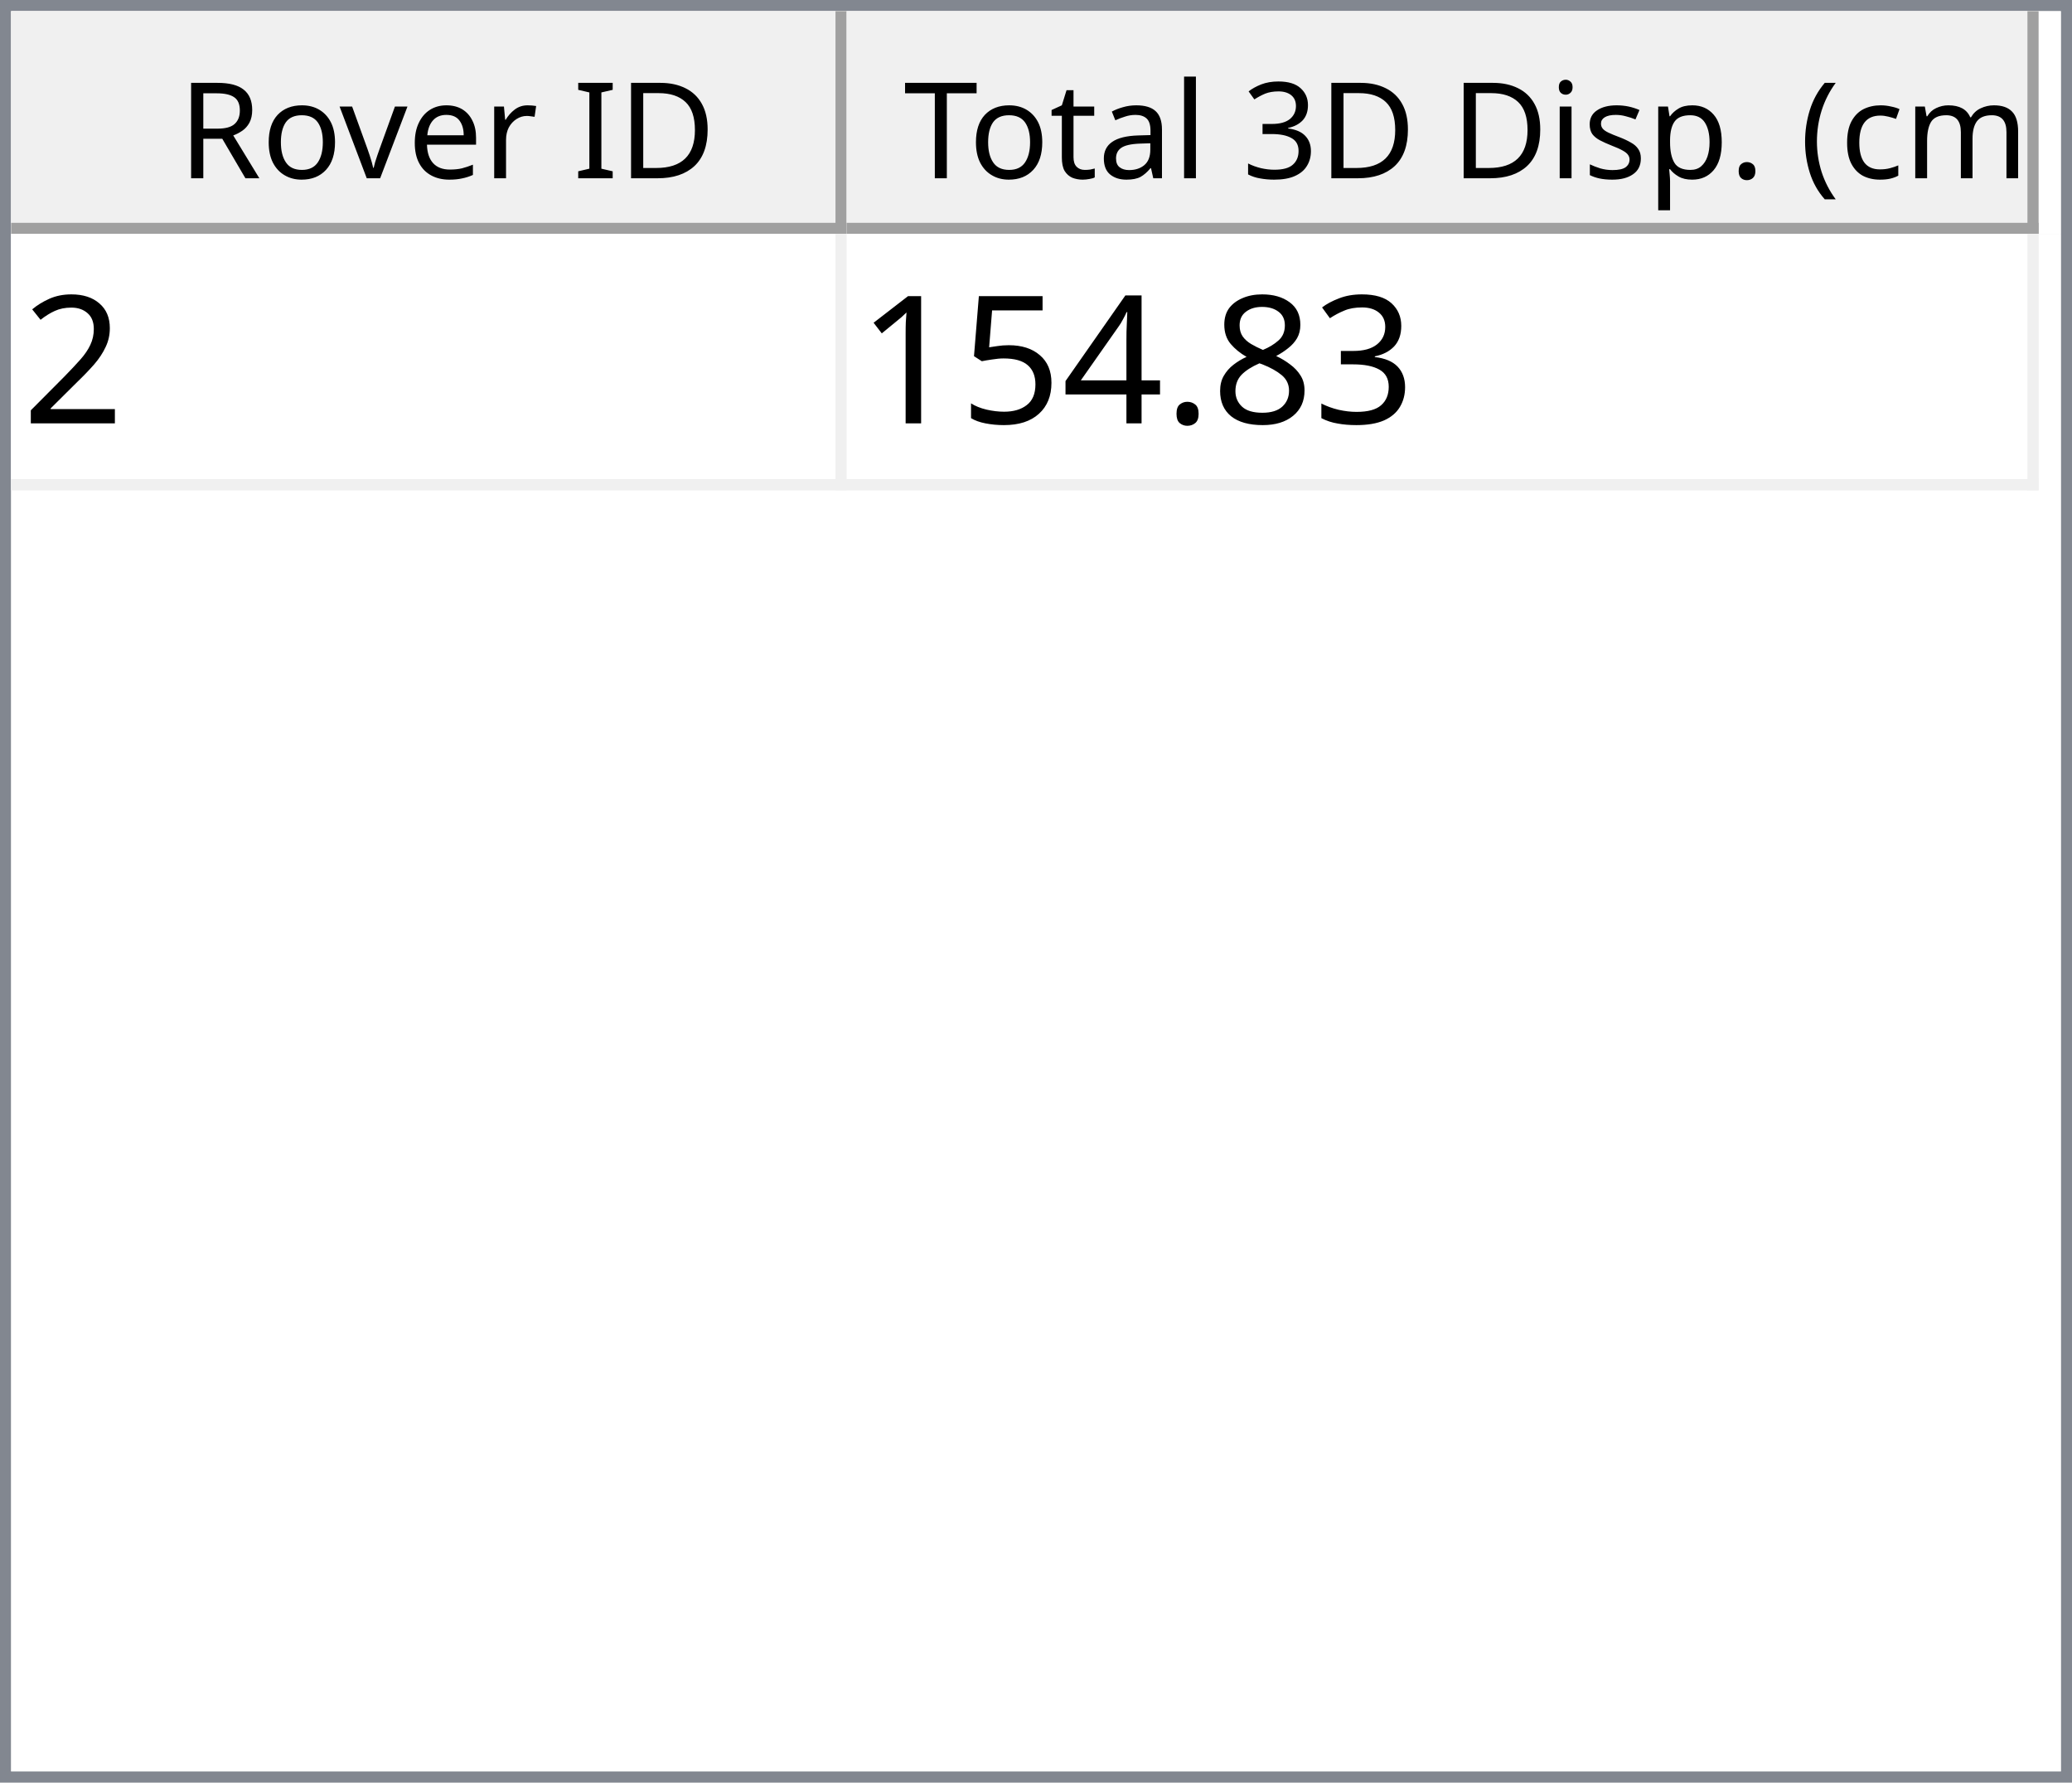
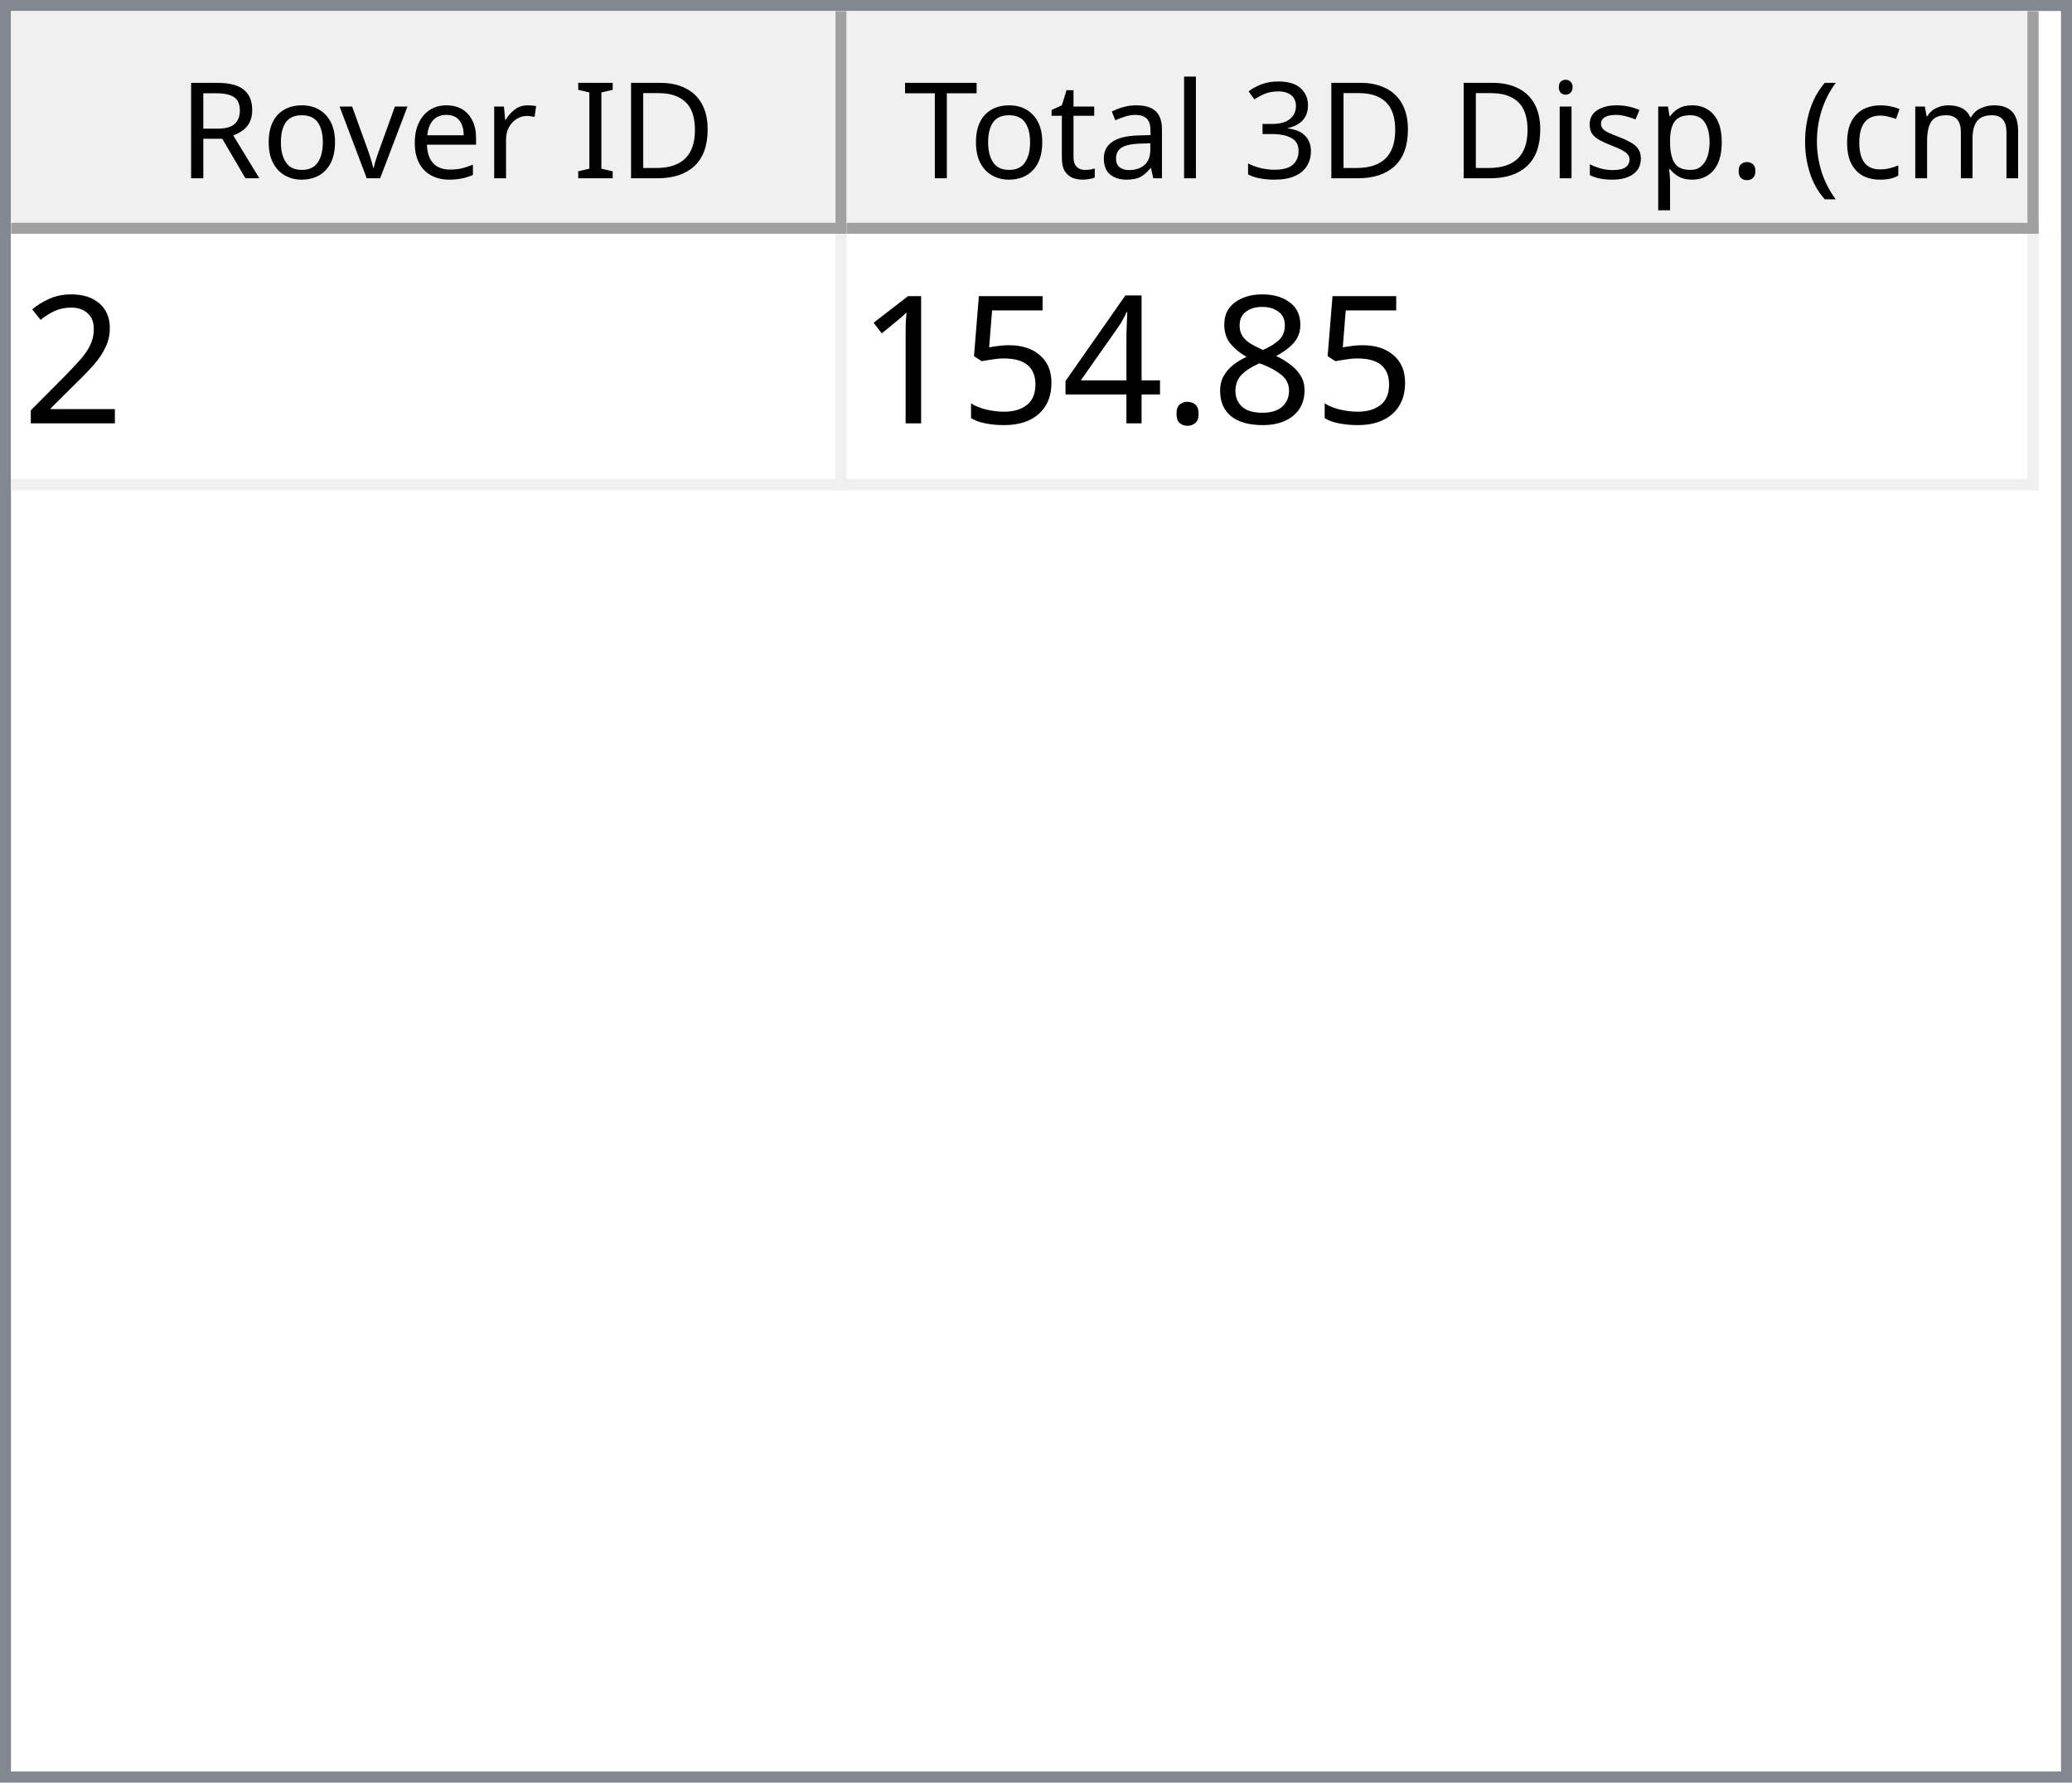
<svg xmlns="http://www.w3.org/2000/svg" style="fill-opacity:1; color-rendering:auto; color-interpolation:auto; text-rendering:auto; stroke:black; stroke-linecap:square; stroke-miterlimit:10; shape-rendering:auto; stroke-opacity:1; fill:black; stroke-dasharray:none; font-weight:normal; stroke-width:1; font-family:'Dialog'; font-style:normal; stroke-linejoin:miter; font-size:12px; stroke-dashoffset:0; image-rendering:auto;" width="186" height="160">
  <defs id="genericDefs" />
  <g>
    <defs id="defs1">
      <clipPath clipPathUnits="userSpaceOnUse" id="clipPath1">
        <path d="M0 0 L186 0 L186 160 L0 160 L0 0 Z" />
      </clipPath>
      <clipPath clipPathUnits="userSpaceOnUse" id="clipPath2">
        <path d="M0 0 L0 160 L186 160 L186 0 Z" />
      </clipPath>
      <clipPath clipPathUnits="userSpaceOnUse" id="clipPath3">
        <path d="M0 0 L0 20 L184 20 L184 0 Z" />
      </clipPath>
      <clipPath clipPathUnits="userSpaceOnUse" id="clipPath4">
        <path d="M0 0 L0 20 L75 20 L75 0 Z" />
      </clipPath>
      <clipPath clipPathUnits="userSpaceOnUse" id="clipPath5">
        <path d="M1 1 L1 19 L74 19 L74 1 Z" />
      </clipPath>
      <clipPath clipPathUnits="userSpaceOnUse" id="clipPath6">
        <path d="M0 0 L0 18 L73 18 L73 0 Z" />
      </clipPath>
      <clipPath clipPathUnits="userSpaceOnUse" id="clipPath7">
        <path d="M-0.5 -0.5 L-0.5 19.5 L74.5 19.5 L74.5 -0.5 Z" />
      </clipPath>
      <clipPath clipPathUnits="userSpaceOnUse" id="clipPath8">
        <path d="M0 0 L0 20 L107 20 L107 0 Z" />
      </clipPath>
      <clipPath clipPathUnits="userSpaceOnUse" id="clipPath9">
        <path d="M1 1 L1 19 L106 19 L106 1 Z" />
      </clipPath>
      <clipPath clipPathUnits="userSpaceOnUse" id="clipPath10">
        <path d="M0 0 L0 18 L105 18 L105 0 Z" />
      </clipPath>
      <clipPath clipPathUnits="userSpaceOnUse" id="clipPath11">
        <path d="M-0.5 -0.5 L-0.5 19.5 L106.5 19.5 L106.5 -0.5 Z" />
      </clipPath>
      <clipPath clipPathUnits="userSpaceOnUse" id="clipPath12">
        <path d="M0 0 L0 138 L184 138 L184 0 Z" />
      </clipPath>
      <clipPath clipPathUnits="userSpaceOnUse" id="clipPath13">
        <path d="M0 0 L0 23 L182 23 L182 0 Z" />
      </clipPath>
      <clipPath clipPathUnits="userSpaceOnUse" id="clipPath14">
        <path d="M-0.5 -0.5 L-0.5 22.5 L181.5 22.5 L181.5 -0.5 Z" />
      </clipPath>
      <clipPath clipPathUnits="userSpaceOnUse" id="clipPath15">
        <path d="M0 0 L0 22 L74 22 L74 0 Z" />
      </clipPath>
      <clipPath clipPathUnits="userSpaceOnUse" id="clipPath16">
        <path d="M0 0 L0 22 L106 22 L106 0 Z" />
      </clipPath>
      <font horiz-adv-x="64.551" id="font1">
        <font-face ascent="107.91" descent="25.098" units-per-em="100" style="font-style:normal; font-family:Segoe UI; font-weight:normal;" />
        <missing-glyph horiz-adv-x="64.551" d="M8.109 0 L8.109 68.266 L56.453 68.266 L56.453 0 L8.109 0 ZM15.328 7.234 L49.219 7.234 L49.219 61.031 L15.328 61.031 L15.328 7.234 Z" />
        <glyph unicode="D" horiz-adv-x="70.117" d="M9.188 0 L9.188 70.016 L28.516 70.016 Q65.531 70.016 65.531 35.891 Q65.531 19.672 55.25 9.836 Q44.969 0 27.734 0 L9.188 0 ZM17.391 62.594 L17.391 7.422 L27.828 7.422 Q41.609 7.422 49.273 14.797 Q56.938 22.172 56.938 35.688 Q56.938 62.594 28.328 62.594 L17.391 62.594 Z" />
        <glyph unicode="I" horiz-adv-x="26.611" d="M17.391 0 L9.188 0 L9.188 70.016 L17.391 70.016 L17.391 0 Z" />
        <glyph unicode=" " horiz-adv-x="27.393" d="" />
        <glyph unicode="r" horiz-adv-x="34.766" d="M34.188 41.891 Q32.078 43.5 28.125 43.5 Q23 43.5 19.555 38.672 Q16.109 33.844 16.109 25.484 L16.109 0 L8.109 0 L8.109 50 L16.109 50 L16.109 39.703 L16.312 39.703 Q18.016 44.969 21.531 47.922 Q25.047 50.875 29.391 50.875 Q32.516 50.875 34.188 50.203 L34.188 41.891 Z" />
        <glyph unicode="e" horiz-adv-x="52.295" d="M48.297 23 L12.984 23 Q13.188 14.656 17.484 10.109 Q21.781 5.562 29.297 5.562 Q37.75 5.562 44.828 11.141 L44.828 3.609 Q38.234 -1.172 27.391 -1.172 Q16.797 -1.172 10.742 5.641 Q4.688 12.453 4.688 24.812 Q4.688 36.469 11.305 43.82 Q17.922 51.172 27.734 51.172 Q37.547 51.172 42.922 44.828 Q48.297 38.484 48.297 27.203 L48.297 23 ZM40.094 29.781 Q40.047 36.719 36.75 40.578 Q33.453 44.438 27.594 44.438 Q21.922 44.438 17.969 40.383 Q14.016 36.328 13.094 29.781 L40.094 29.781 Z" />
        <glyph unicode="v" horiz-adv-x="47.9" d="M47.406 50 L27.484 0 L19.625 0 L0.688 50 L9.469 50 L22.172 13.672 Q23.578 9.672 23.922 6.688 L24.125 6.688 Q24.609 10.453 25.688 13.484 L38.969 50 L47.406 50 Z" />
        <glyph unicode="o" horiz-adv-x="58.594" d="M29 -1.172 Q17.922 -1.172 11.305 5.836 Q4.688 12.844 4.688 24.422 Q4.688 37.016 11.57 44.094 Q18.453 51.172 30.172 51.172 Q41.359 51.172 47.633 44.289 Q53.906 37.406 53.906 25.203 Q53.906 13.234 47.141 6.031 Q40.375 -1.172 29 -1.172 ZM29.594 44.438 Q21.875 44.438 17.383 39.188 Q12.891 33.938 12.891 24.703 Q12.891 15.828 17.43 10.695 Q21.969 5.562 29.594 5.562 Q37.359 5.562 41.531 10.594 Q45.703 15.625 45.703 24.906 Q45.703 34.281 41.531 39.359 Q37.359 44.438 29.594 44.438 Z" />
        <glyph unicode="R" horiz-adv-x="59.814" d="M59.375 0 L49.609 0 L37.891 19.625 Q36.281 22.359 34.766 24.289 Q33.25 26.219 31.664 27.438 Q30.078 28.656 28.25 29.219 Q26.422 29.781 24.125 29.781 L17.391 29.781 L17.391 0 L9.188 0 L9.188 70.016 L30.078 70.016 Q34.672 70.016 38.555 68.867 Q42.438 67.719 45.289 65.375 Q48.141 63.031 49.758 59.547 Q51.375 56.062 51.375 51.375 Q51.375 47.703 50.273 44.656 Q49.172 41.609 47.148 39.211 Q45.125 36.812 42.266 35.133 Q39.406 33.453 35.844 32.516 L35.844 32.328 Q37.594 31.547 38.891 30.547 Q40.188 29.547 41.359 28.18 Q42.531 26.812 43.68 25.078 Q44.828 23.344 46.234 21.047 L59.375 0 ZM17.391 62.594 L17.391 37.203 L28.516 37.203 Q31.594 37.203 34.203 38.133 Q36.812 39.062 38.719 40.797 Q40.625 42.531 41.703 45.047 Q42.781 47.562 42.781 50.688 Q42.781 56.297 39.141 59.445 Q35.5 62.594 28.609 62.594 L17.391 62.594 Z" />
        <glyph unicode=")" horiz-adv-x="30.176" d="M8.297 -15.922 L1.172 -15.922 Q16.406 2.344 16.406 26.812 Q16.406 51.469 1.078 70.016 L8.297 70.016 Q23.531 52.156 23.531 26.703 Q23.531 1.375 8.297 -15.922 Z" />
        <glyph unicode="m" horiz-adv-x="86.133" d="M79.109 0 L71.094 0 L71.094 28.719 Q71.094 37.016 68.531 40.727 Q65.969 44.438 59.906 44.438 Q54.781 44.438 51.195 39.75 Q47.609 35.062 47.609 28.516 L47.609 0 L39.594 0 L39.594 29.688 Q39.594 44.438 28.219 44.438 Q22.953 44.438 19.531 40.016 Q16.109 35.594 16.109 28.516 L16.109 0 L8.109 0 L8.109 50 L16.109 50 L16.109 42.094 L16.312 42.094 Q21.625 51.172 31.844 51.172 Q36.969 51.172 40.773 48.312 Q44.578 45.453 46 40.828 Q51.562 51.172 62.594 51.172 Q79.109 51.172 79.109 30.812 L79.109 0 Z" />
        <glyph unicode="c" horiz-adv-x="46.191" d="M42.188 2.297 Q36.422 -1.172 28.516 -1.172 Q17.828 -1.172 11.258 5.789 Q4.688 12.75 4.688 23.828 Q4.688 36.188 11.766 43.68 Q18.844 51.172 30.672 51.172 Q37.25 51.172 42.281 48.734 L42.281 40.531 Q36.719 44.438 30.375 44.438 Q22.703 44.438 17.797 38.945 Q12.891 33.453 12.891 24.516 Q12.891 15.719 17.508 10.641 Q22.125 5.562 29.891 5.562 Q36.422 5.562 42.188 9.906 L42.188 2.297 Z" />
        <glyph unicode="(" horiz-adv-x="30.176" d="M29.109 -15.922 L21.969 -15.922 Q6.844 1.375 6.844 26.703 Q6.844 52.156 21.969 70.016 L29.203 70.016 Q13.875 51.469 13.875 26.812 Q13.875 2.344 29.109 -15.922 Z" />
        <glyph unicode="." horiz-adv-x="21.68" d="M10.891 -1.078 Q8.641 -1.078 7.055 0.539 Q5.469 2.156 5.469 4.391 Q5.469 6.641 7.055 8.273 Q8.641 9.906 10.891 9.906 Q13.188 9.906 14.797 8.273 Q16.406 6.641 16.406 4.391 Q16.406 2.156 14.797 0.539 Q13.188 -1.078 10.891 -1.078 Z" />
        <glyph unicode="p" horiz-adv-x="58.789" d="M16.312 7.234 L16.109 7.234 L16.109 -23 L8.109 -23 L8.109 50 L16.109 50 L16.109 41.219 L16.312 41.219 Q22.219 51.172 33.594 51.172 Q43.266 51.172 48.688 44.461 Q54.109 37.75 54.109 26.469 Q54.109 13.922 48 6.375 Q41.891 -1.172 31.297 -1.172 Q21.578 -1.172 16.312 7.234 ZM16.109 27.391 L16.109 20.406 Q16.109 14.203 20.141 9.883 Q24.172 5.562 30.375 5.562 Q37.641 5.562 41.773 11.133 Q45.906 16.703 45.906 26.609 Q45.906 34.969 42.047 39.703 Q38.188 44.438 31.594 44.438 Q24.609 44.438 20.359 39.578 Q16.109 34.719 16.109 27.391 Z" />
        <glyph unicode="s" horiz-adv-x="42.432" d="M5.078 1.812 L5.078 10.406 Q11.625 5.562 19.484 5.562 Q30.031 5.562 30.031 12.594 Q30.031 14.594 29.125 15.992 Q28.219 17.391 26.68 18.461 Q25.141 19.531 23.07 20.383 Q21 21.234 18.609 22.172 Q15.281 23.484 12.766 24.828 Q10.25 26.172 8.57 27.859 Q6.891 29.547 6.031 31.695 Q5.172 33.844 5.172 36.719 Q5.172 40.234 6.789 42.945 Q8.406 45.656 11.086 47.484 Q13.766 49.312 17.211 50.242 Q20.656 51.172 24.312 51.172 Q30.812 51.172 35.938 48.922 L35.938 40.828 Q30.422 44.438 23.25 44.438 Q21 44.438 19.195 43.922 Q17.391 43.406 16.094 42.477 Q14.797 41.547 14.086 40.258 Q13.375 38.969 13.375 37.406 Q13.375 35.453 14.086 34.133 Q14.797 32.812 16.164 31.789 Q17.531 30.766 19.484 29.938 Q21.438 29.109 23.922 28.125 Q27.25 26.859 29.883 25.516 Q32.516 24.172 34.375 22.484 Q36.234 20.797 37.234 18.602 Q38.234 16.406 38.234 13.375 Q38.234 9.672 36.602 6.938 Q34.969 4.203 32.234 2.398 Q29.5 0.594 25.93 -0.289 Q22.359 -1.172 18.453 -1.172 Q10.75 -1.172 5.078 1.812 Z" />
        <glyph unicode="i" horiz-adv-x="24.219" d="M12.203 62.703 Q10.062 62.703 8.547 64.164 Q7.031 65.625 7.031 67.875 Q7.031 70.125 8.547 71.609 Q10.062 73.094 12.203 73.094 Q14.406 73.094 15.945 71.609 Q17.484 70.125 17.484 67.875 Q17.484 65.719 15.945 64.211 Q14.406 62.703 12.203 62.703 ZM16.109 0 L8.109 0 L8.109 50 L16.109 50 L16.109 0 Z" />
        <glyph unicode="3" horiz-adv-x="53.906" d="M46.531 19.828 Q46.531 15.094 44.75 11.211 Q42.969 7.328 39.719 4.57 Q36.469 1.812 31.93 0.297 Q27.391 -1.219 21.922 -1.219 Q11.922 -1.219 6 2.594 L6 11.188 Q13.094 5.609 22.219 5.609 Q25.875 5.609 28.828 6.539 Q31.781 7.469 33.906 9.227 Q36.031 10.984 37.18 13.477 Q38.328 15.969 38.328 19.094 Q38.328 32.812 18.797 32.812 L12.984 32.812 L12.984 39.594 L18.5 39.594 Q35.797 39.594 35.797 52.484 Q35.797 64.406 22.609 64.406 Q15.188 64.406 8.688 59.422 L8.688 67.188 Q15.375 71.188 24.609 71.188 Q29 71.188 32.57 69.969 Q36.141 68.75 38.68 66.555 Q41.219 64.359 42.609 61.281 Q44 58.203 44 54.5 Q44 40.672 30.031 36.719 L30.031 36.531 Q33.594 36.141 36.625 34.797 Q39.656 33.453 41.852 31.305 Q44.047 29.156 45.289 26.25 Q46.531 23.344 46.531 19.828 Z" />
        <glyph unicode="l" horiz-adv-x="24.219" d="M16.109 0 L8.109 0 L8.109 74.031 L16.109 74.031 L16.109 0 Z" />
        <glyph unicode="a" horiz-adv-x="50.879" d="M43.891 0 L35.891 0 L35.891 7.812 L35.688 7.812 Q30.469 -1.172 20.312 -1.172 Q12.844 -1.172 8.617 2.781 Q4.391 6.734 4.391 13.281 Q4.391 27.297 20.906 29.594 L35.891 31.688 Q35.891 44.438 25.594 44.438 Q16.547 44.438 9.281 38.281 L9.281 46.484 Q16.656 51.172 26.266 51.172 Q43.891 51.172 43.891 32.516 L43.891 0 ZM35.891 25.297 L23.828 23.641 Q18.266 22.859 15.43 20.875 Q12.594 18.891 12.594 13.875 Q12.594 10.203 15.211 7.883 Q17.828 5.562 22.172 5.562 Q28.125 5.562 32.008 9.742 Q35.891 13.922 35.891 20.312 L35.891 25.297 Z" />
        <glyph unicode="t" horiz-adv-x="33.887" d="M31.297 0.484 Q28.469 -1.078 23.828 -1.078 Q10.688 -1.078 10.688 13.578 L10.688 43.172 L2.094 43.172 L2.094 50 L10.688 50 L10.688 62.203 L18.703 64.797 L18.703 50 L31.297 50 L31.297 43.172 L18.703 43.172 L18.703 14.984 Q18.703 9.969 20.414 7.82 Q22.125 5.672 26.078 5.672 Q29.109 5.672 31.297 7.328 L31.297 0.484 Z" />
        <glyph unicode="T" horiz-adv-x="52.393" d="M50.594 62.594 L30.375 62.594 L30.375 0 L22.172 0 L22.172 62.594 L2 62.594 L2 70.016 L50.594 70.016 L50.594 62.594 Z" />
      </font>
      <font horiz-adv-x="75.0" id="font2">
        <font-face ascent="100.537" descent="21.973" units-per-em="100" style="font-style:normal; font-family:sans-serif; font-weight:normal;" />
        <missing-glyph horiz-adv-x="75.0" d="M12.5 0 L12.5 62.5 L62.5 62.5 L62.5 0 L12.5 0 ZM14.062 1.562 L60.938 1.562 L60.938 60.938 L14.062 60.938 L14.062 1.562 Z" />
        <glyph unicode="2" horiz-adv-x="55.615" d="M50.344 8.453 L50.344 0 L3.031 0 Q2.938 3.172 4.047 6.109 Q5.859 10.938 9.836 15.625 Q13.812 20.312 21.344 26.469 Q33.016 36.031 37.117 41.625 Q41.219 47.219 41.219 52.203 Q41.219 57.422 37.477 61.008 Q33.734 64.594 27.734 64.594 Q21.391 64.594 17.578 60.789 Q13.766 56.984 13.719 50.25 L4.688 51.172 Q5.609 61.281 11.664 66.578 Q17.719 71.875 27.938 71.875 Q38.234 71.875 44.242 66.164 Q50.25 60.453 50.25 52 Q50.25 47.703 48.492 43.555 Q46.734 39.406 42.656 34.812 Q38.578 30.219 29.109 22.219 Q21.188 15.578 18.945 13.211 Q16.703 10.844 15.234 8.453 L50.344 8.453 Z" />
-         <glyph unicode="3" horiz-adv-x="55.615" d="M4.203 18.891 L12.984 20.062 Q14.5 12.594 18.141 9.297 Q21.781 6 27 6 Q33.203 6 37.477 10.297 Q41.75 14.594 41.75 20.953 Q41.75 27 37.797 30.93 Q33.844 34.859 27.734 34.859 Q25.25 34.859 21.531 33.891 L22.516 41.609 Q23.391 41.5 23.922 41.5 Q29.547 41.5 34.039 44.43 Q38.531 47.359 38.531 53.469 Q38.531 58.297 35.258 61.477 Q31.984 64.656 26.812 64.656 Q21.688 64.656 18.266 61.43 Q14.844 58.203 13.875 51.766 L5.078 53.328 Q6.688 62.156 12.398 67.016 Q18.109 71.875 26.609 71.875 Q32.469 71.875 37.398 69.359 Q42.328 66.844 44.945 62.5 Q47.562 58.156 47.562 53.266 Q47.562 48.641 45.07 44.828 Q42.578 41.016 37.703 38.766 Q44.047 37.312 47.562 32.695 Q51.078 28.078 51.078 21.141 Q51.078 11.766 44.242 5.25 Q37.406 -1.266 26.953 -1.266 Q17.531 -1.266 11.305 4.352 Q5.078 9.969 4.203 18.891 Z" />
        <glyph unicode="8" horiz-adv-x="55.615" d="M17.672 38.812 Q12.203 40.828 9.57 44.539 Q6.938 48.25 6.938 53.422 Q6.938 61.234 12.555 66.555 Q18.172 71.875 27.484 71.875 Q36.859 71.875 42.578 66.43 Q48.297 60.984 48.297 53.172 Q48.297 48.188 45.68 44.508 Q43.062 40.828 37.75 38.812 Q44.344 36.672 47.781 31.883 Q51.219 27.094 51.219 20.453 Q51.219 11.281 44.727 5.031 Q38.234 -1.219 27.641 -1.219 Q17.047 -1.219 10.547 5.055 Q4.047 11.328 4.047 20.703 Q4.047 27.688 7.594 32.398 Q11.141 37.109 17.672 38.812 ZM15.922 53.719 Q15.922 48.641 19.195 45.414 Q22.469 42.188 27.688 42.188 Q32.766 42.188 36.016 45.383 Q39.266 48.578 39.266 53.219 Q39.266 58.062 35.914 61.359 Q32.562 64.656 27.594 64.656 Q22.562 64.656 19.242 61.43 Q15.922 58.203 15.922 53.719 ZM13.094 20.656 Q13.094 16.891 14.875 13.375 Q16.656 9.859 20.172 7.93 Q23.688 6 27.734 6 Q34.031 6 38.133 10.055 Q42.234 14.109 42.234 20.359 Q42.234 26.703 38.016 30.859 Q33.797 35.016 27.438 35.016 Q21.234 35.016 17.164 30.914 Q13.094 26.812 13.094 20.656 Z" />
        <glyph unicode="." horiz-adv-x="27.783" d="M9.078 0 L9.078 10.016 L19.094 10.016 L19.094 0 L9.078 0 Z" />
        <glyph unicode="4" horiz-adv-x="55.615" d="M32.328 0 L32.328 17.141 L1.266 17.141 L1.266 25.203 L33.938 71.578 L41.109 71.578 L41.109 25.203 L50.781 25.203 L50.781 17.141 L41.109 17.141 L41.109 0 L32.328 0 ZM32.328 25.203 L32.328 57.469 L9.906 25.203 L32.328 25.203 Z" />
        <glyph unicode="5" horiz-adv-x="55.615" d="M4.156 18.75 L13.375 19.531 Q14.406 12.797 18.141 9.398 Q21.875 6 27.156 6 Q33.5 6 37.891 10.789 Q42.281 15.578 42.281 23.484 Q42.281 31 38.062 35.352 Q33.844 39.703 27 39.703 Q22.75 39.703 19.336 37.773 Q15.922 35.844 13.969 32.766 L5.719 33.844 L12.641 70.609 L48.25 70.609 L48.25 62.203 L19.672 62.203 L15.828 42.969 Q22.266 47.469 29.344 47.469 Q38.719 47.469 45.164 40.969 Q51.609 34.469 51.609 24.266 Q51.609 14.547 45.953 7.469 Q39.062 -1.219 27.156 -1.219 Q17.391 -1.219 11.211 4.25 Q5.031 9.719 4.156 18.75 Z" />
        <glyph unicode="1" horiz-adv-x="55.615" d="M37.25 0 L28.469 0 L28.469 56 Q25.297 52.984 20.141 49.953 Q14.984 46.922 10.891 45.406 L10.891 53.906 Q18.266 57.375 23.781 62.305 Q29.297 67.234 31.594 71.875 L37.25 71.875 L37.25 0 Z" />
      </font>
    </defs>
    <g style="fill:white; stroke:white;">
      <rect x="0" y="0" width="186" style="clip-path:url(#clipPath1); stroke:none;" height="160" />
    </g>
    <g style="fill:white; text-rendering:optimizeSpeed; color-rendering:optimizeSpeed; image-rendering:optimizeSpeed; shape-rendering:crispEdges; stroke:white; color-interpolation:sRGB;">
      <rect x="0" width="186" height="160" y="0" style="stroke:none;" />
      <path style="stroke:none;" d="M0 160 L186 160 L186 0 L0 0 Z" />
    </g>
    <g style="fill:rgb(240,240,240); font-family:'Segoe UI'; stroke:rgb(240,240,240);">
      <rect x="0" y="0" width="186" style="clip-path:url(#clipPath2); stroke:none;" height="160" />
    </g>
    <g style="fill:rgb(130,135,144); font-family:'Segoe UI'; stroke:rgb(130,135,144);">
      <path d="M0 0 L186 0 L186 160 L0 160 L0 0 ZM1 1 L185 1 L185 159 L1 159 L1 1 Z" style="fill-rule:evenodd; clip-path:url(#clipPath2); stroke:none;" />
    </g>
    <g style="fill:white; font-family:'Segoe UI'; stroke:white;" transform="translate(1,1)">
      <rect x="0" y="0" width="184" style="clip-path:url(#clipPath3); stroke:none;" height="20" />
    </g>
    <g style="fill:rgb(240,240,240); font-family:'Segoe UI'; stroke:rgb(240,240,240);" transform="translate(1,1)">
      <rect x="0" y="0" width="75" style="clip-path:url(#clipPath4); stroke:none;" height="20" />
    </g>
    <g style="font-family:'Segoe UI';" transform="translate(2,2)">
      <text x="14" xml:space="preserve" y="14" style="clip-path:url(#clipPath6); stroke:none;">Rover ID</text>
    </g>
    <g style="fill:rgb(160,160,160); font-family:'Segoe UI'; stroke:rgb(160,160,160); stroke-linejoin:bevel;" transform="translate(1.5,1.5)">
      <line x1="74" x2="74" y1="0" style="fill:none; clip-path:url(#clipPath7);" y2="19" />
    </g>
    <g style="fill:rgb(160,160,160); font-family:'Segoe UI'; stroke:rgb(160,160,160); stroke-linejoin:bevel;" transform="matrix(1,0,0,1,1,1) translate(0.5,0.5)">
      <line x1="0" x2="74" y1="19" style="fill:none; clip-path:url(#clipPath7);" y2="19" />
    </g>
    <g style="fill:rgb(240,240,240); font-family:'Segoe UI'; stroke:rgb(240,240,240);" transform="translate(76,1)">
      <rect x="0" y="0" width="107" style="clip-path:url(#clipPath8); stroke:none;" height="20" />
    </g>
    <g style="font-family:'Segoe UI';" transform="translate(77,2)">
      <text x="1" xml:space="preserve" y="14" style="clip-path:url(#clipPath10); stroke:none;"> Total 3D Disp. (cm)</text>
    </g>
    <g style="fill:rgb(160,160,160); font-family:'Segoe UI'; stroke:rgb(160,160,160); stroke-linejoin:bevel;" transform="translate(76.5,1.5)">
      <line x1="106" x2="106" y1="0" style="fill:none; clip-path:url(#clipPath11);" y2="19" />
    </g>
    <g style="fill:rgb(160,160,160); font-family:'Segoe UI'; stroke:rgb(160,160,160); stroke-linejoin:bevel;" transform="matrix(1,0,0,1,76,1) translate(0.5,0.5)">
      <line x1="0" x2="106" y1="19" style="fill:none; clip-path:url(#clipPath11);" y2="19" />
    </g>
    <g style="fill:white; font-family:'Segoe UI'; stroke:white;" transform="translate(1,21)">
      <rect x="0" y="0" width="184" style="clip-path:url(#clipPath12); stroke:none;" height="138" />
    </g>
    <g style="fill:rgb(240,240,240); font-size:16px; font-family:sans-serif; stroke:rgb(240,240,240);" transform="translate(1,21)">
      <rect x="0" y="0" width="182" style="clip-path:url(#clipPath13); stroke:none;" height="23" />
      <line transform="translate(0.5,0.5)" x1="0" x2="181" y1="22" style="clip-path:url(#clipPath14); fill:none; stroke-linejoin:bevel;" y2="22" />
    </g>
    <g transform="matrix(1,0,0,1,1,21) translate(0.5,0.5)" style="fill:rgb(240,240,240); font-size:16px; font-family:sans-serif; stroke:rgb(240,240,240); stroke-linejoin:bevel;">
      <line x1="74" x2="74" y1="0" style="fill:none; clip-path:url(#clipPath14);" y2="22" />
    </g>
    <g transform="matrix(1,0,0,1,1,21) translate(0.5,0.5)" style="fill:rgb(240,240,240); font-size:16px; font-family:sans-serif; stroke:rgb(240,240,240); stroke-linejoin:bevel;">
      <line x1="181" x2="181" y1="0" style="fill:none; clip-path:url(#clipPath14);" y2="22" />
    </g>
    <g style="fill:white; font-size:16px; font-family:sans-serif; stroke:white;" transform="matrix(1,0,0,1,1,21)">
      <rect x="0" y="0" width="74" style="clip-path:url(#clipPath15); stroke:none;" height="22" />
      <text x="1" y="17" style="fill:black; clip-path:url(#clipPath15); stroke:none;" xml:space="preserve">2</text>
    </g>
    <g style="fill:white; font-size:16px; font-family:sans-serif; stroke:white;" transform="matrix(1,0,0,1,1,21) translate(75,0)">
      <rect x="0" y="0" width="106" style="clip-path:url(#clipPath16); stroke:none;" height="22" />
-       <text x="1" y="17" style="fill:black; clip-path:url(#clipPath16); stroke:none;" xml:space="preserve">154.83</text>
+       <text x="1" y="17" style="fill:black; clip-path:url(#clipPath16); stroke:none;" xml:space="preserve">154.85</text>
    </g>
  </g>
</svg>
